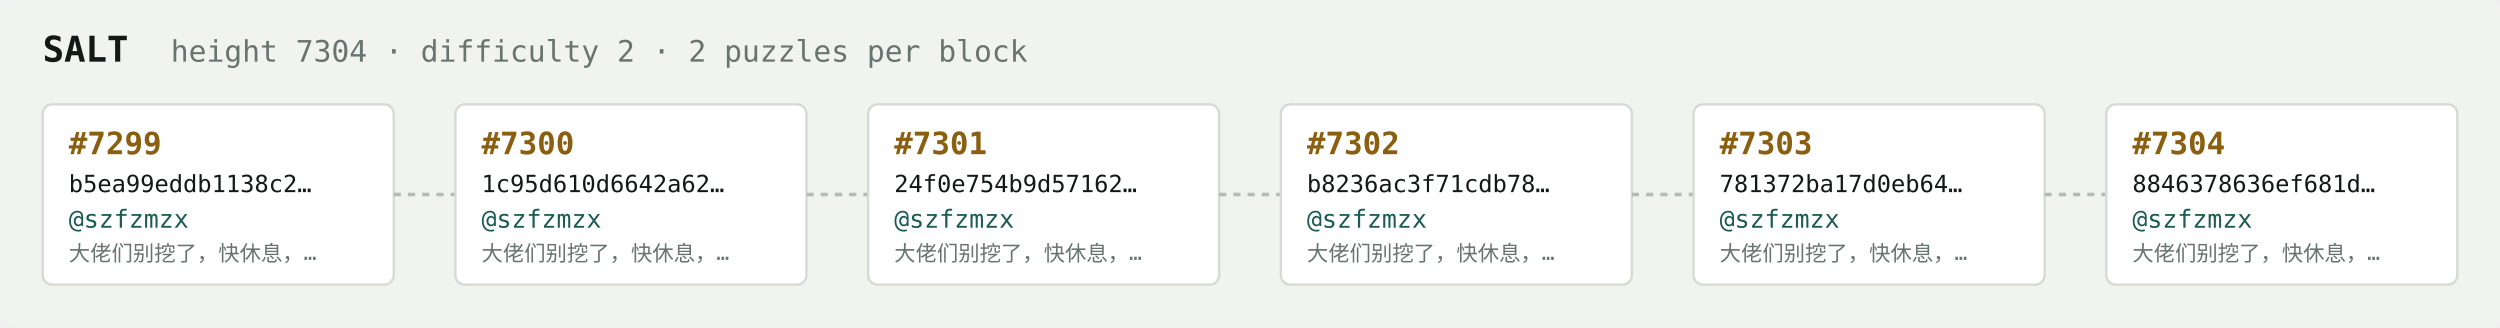
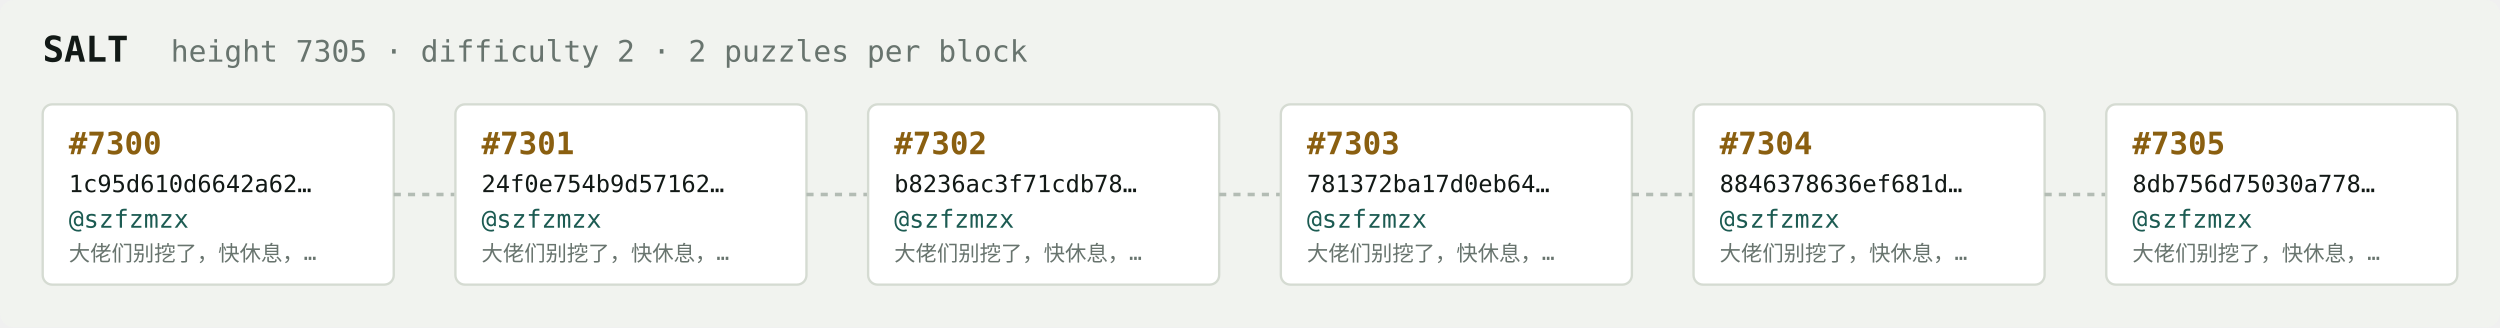
<svg xmlns="http://www.w3.org/2000/svg" width="1054" height="138" viewBox="0 0 1054 138" font-family="ui-monospace,SFMono-Regular,Menlo,monospace">
  <rect fill="#f1f3ef" width="1054" height="138" rx="6" />
  <text x="18" y="26" fill="#121916" font-size="15" font-weight="700">SALT</text>
-   <text x="72" y="26" fill="#68746e" font-size="12.5">height 7304 · difficulty 2 · 2 puzzles per block</text>
+   <text x="72" y="26" fill="#68746e" font-size="12.5">height 7305 · difficulty 2 · 2 puzzles per block</text>
  <rect x="18" y="44" width="148" height="76" rx="4" fill="#ffffff" stroke="#d5dbd2" stroke-width="1" />
-   <text x="29" y="65" fill="#8a5f10" font-size="13" font-weight="700">#7299</text>
-   <text x="29" y="81" fill="#121916" font-size="10">b5ea99eddb1138c2…</text>
+   <text x="29" y="65" fill="#8a5f10" font-size="13" font-weight="700">#7300</text>
+   <text x="29" y="81" fill="#121916" font-size="10">1c95d610d6642a62…</text>
  <text x="29" y="96" fill="#1c5b52" font-size="10.5">@szfzmzx</text>
  <text x="29" y="110" fill="#68746e" font-size="9">大佬们别挖了，快休息，…</text>
  <line x1="166" y1="82.0" x2="192" y2="82.0" stroke="#b3bcb4" stroke-width="1.5" stroke-dasharray="3 3" />
  <rect x="192" y="44" width="148" height="76" rx="4" fill="#ffffff" stroke="#d5dbd2" stroke-width="1" />
-   <text x="203" y="65" fill="#8a5f10" font-size="13" font-weight="700">#7300</text>
-   <text x="203" y="81" fill="#121916" font-size="10">1c95d610d6642a62…</text>
+   <text x="203" y="65" fill="#8a5f10" font-size="13" font-weight="700">#7301</text>
+   <text x="203" y="81" fill="#121916" font-size="10">24f0e754b9d57162…</text>
  <text x="203" y="96" fill="#1c5b52" font-size="10.5">@szfzmzx</text>
  <text x="203" y="110" fill="#68746e" font-size="9">大佬们别挖了，快休息，…</text>
  <line x1="340" y1="82.0" x2="366" y2="82.0" stroke="#b3bcb4" stroke-width="1.5" stroke-dasharray="3 3" />
  <rect x="366" y="44" width="148" height="76" rx="4" fill="#ffffff" stroke="#d5dbd2" stroke-width="1" />
-   <text x="377" y="65" fill="#8a5f10" font-size="13" font-weight="700">#7301</text>
-   <text x="377" y="81" fill="#121916" font-size="10">24f0e754b9d57162…</text>
+   <text x="377" y="65" fill="#8a5f10" font-size="13" font-weight="700">#7302</text>
+   <text x="377" y="81" fill="#121916" font-size="10">b8236ac3f71cdb78…</text>
  <text x="377" y="96" fill="#1c5b52" font-size="10.5">@szfzmzx</text>
  <text x="377" y="110" fill="#68746e" font-size="9">大佬们别挖了，快休息，…</text>
  <line x1="514" y1="82.0" x2="540" y2="82.0" stroke="#b3bcb4" stroke-width="1.5" stroke-dasharray="3 3" />
  <rect x="540" y="44" width="148" height="76" rx="4" fill="#ffffff" stroke="#d5dbd2" stroke-width="1" />
-   <text x="551" y="65" fill="#8a5f10" font-size="13" font-weight="700">#7302</text>
-   <text x="551" y="81" fill="#121916" font-size="10">b8236ac3f71cdb78…</text>
+   <text x="551" y="65" fill="#8a5f10" font-size="13" font-weight="700">#7303</text>
+   <text x="551" y="81" fill="#121916" font-size="10">781372ba17d0eb64…</text>
  <text x="551" y="96" fill="#1c5b52" font-size="10.5">@szfzmzx</text>
  <text x="551" y="110" fill="#68746e" font-size="9">大佬们别挖了，快休息，…</text>
  <line x1="688" y1="82.0" x2="714" y2="82.0" stroke="#b3bcb4" stroke-width="1.5" stroke-dasharray="3 3" />
  <rect x="714" y="44" width="148" height="76" rx="4" fill="#ffffff" stroke="#d5dbd2" stroke-width="1" />
-   <text x="725" y="65" fill="#8a5f10" font-size="13" font-weight="700">#7303</text>
-   <text x="725" y="81" fill="#121916" font-size="10">781372ba17d0eb64…</text>
+   <text x="725" y="65" fill="#8a5f10" font-size="13" font-weight="700">#7304</text>
+   <text x="725" y="81" fill="#121916" font-size="10">8846378636ef681d…</text>
  <text x="725" y="96" fill="#1c5b52" font-size="10.5">@szfzmzx</text>
  <text x="725" y="110" fill="#68746e" font-size="9">大佬们别挖了，快休息，…</text>
  <line x1="862" y1="82.0" x2="888" y2="82.0" stroke="#b3bcb4" stroke-width="1.5" stroke-dasharray="3 3" />
  <rect x="888" y="44" width="148" height="76" rx="4" fill="#ffffff" stroke="#d5dbd2" stroke-width="1" />
-   <text x="899" y="65" fill="#8a5f10" font-size="13" font-weight="700">#7304</text>
-   <text x="899" y="81" fill="#121916" font-size="10">8846378636ef681d…</text>
+   <text x="899" y="65" fill="#8a5f10" font-size="13" font-weight="700">#7305</text>
+   <text x="899" y="81" fill="#121916" font-size="10">8db756d75030a778…</text>
  <text x="899" y="96" fill="#1c5b52" font-size="10.5">@szfzmzx</text>
  <text x="899" y="110" fill="#68746e" font-size="9">大佬们别挖了，快休息，…</text>
</svg>
